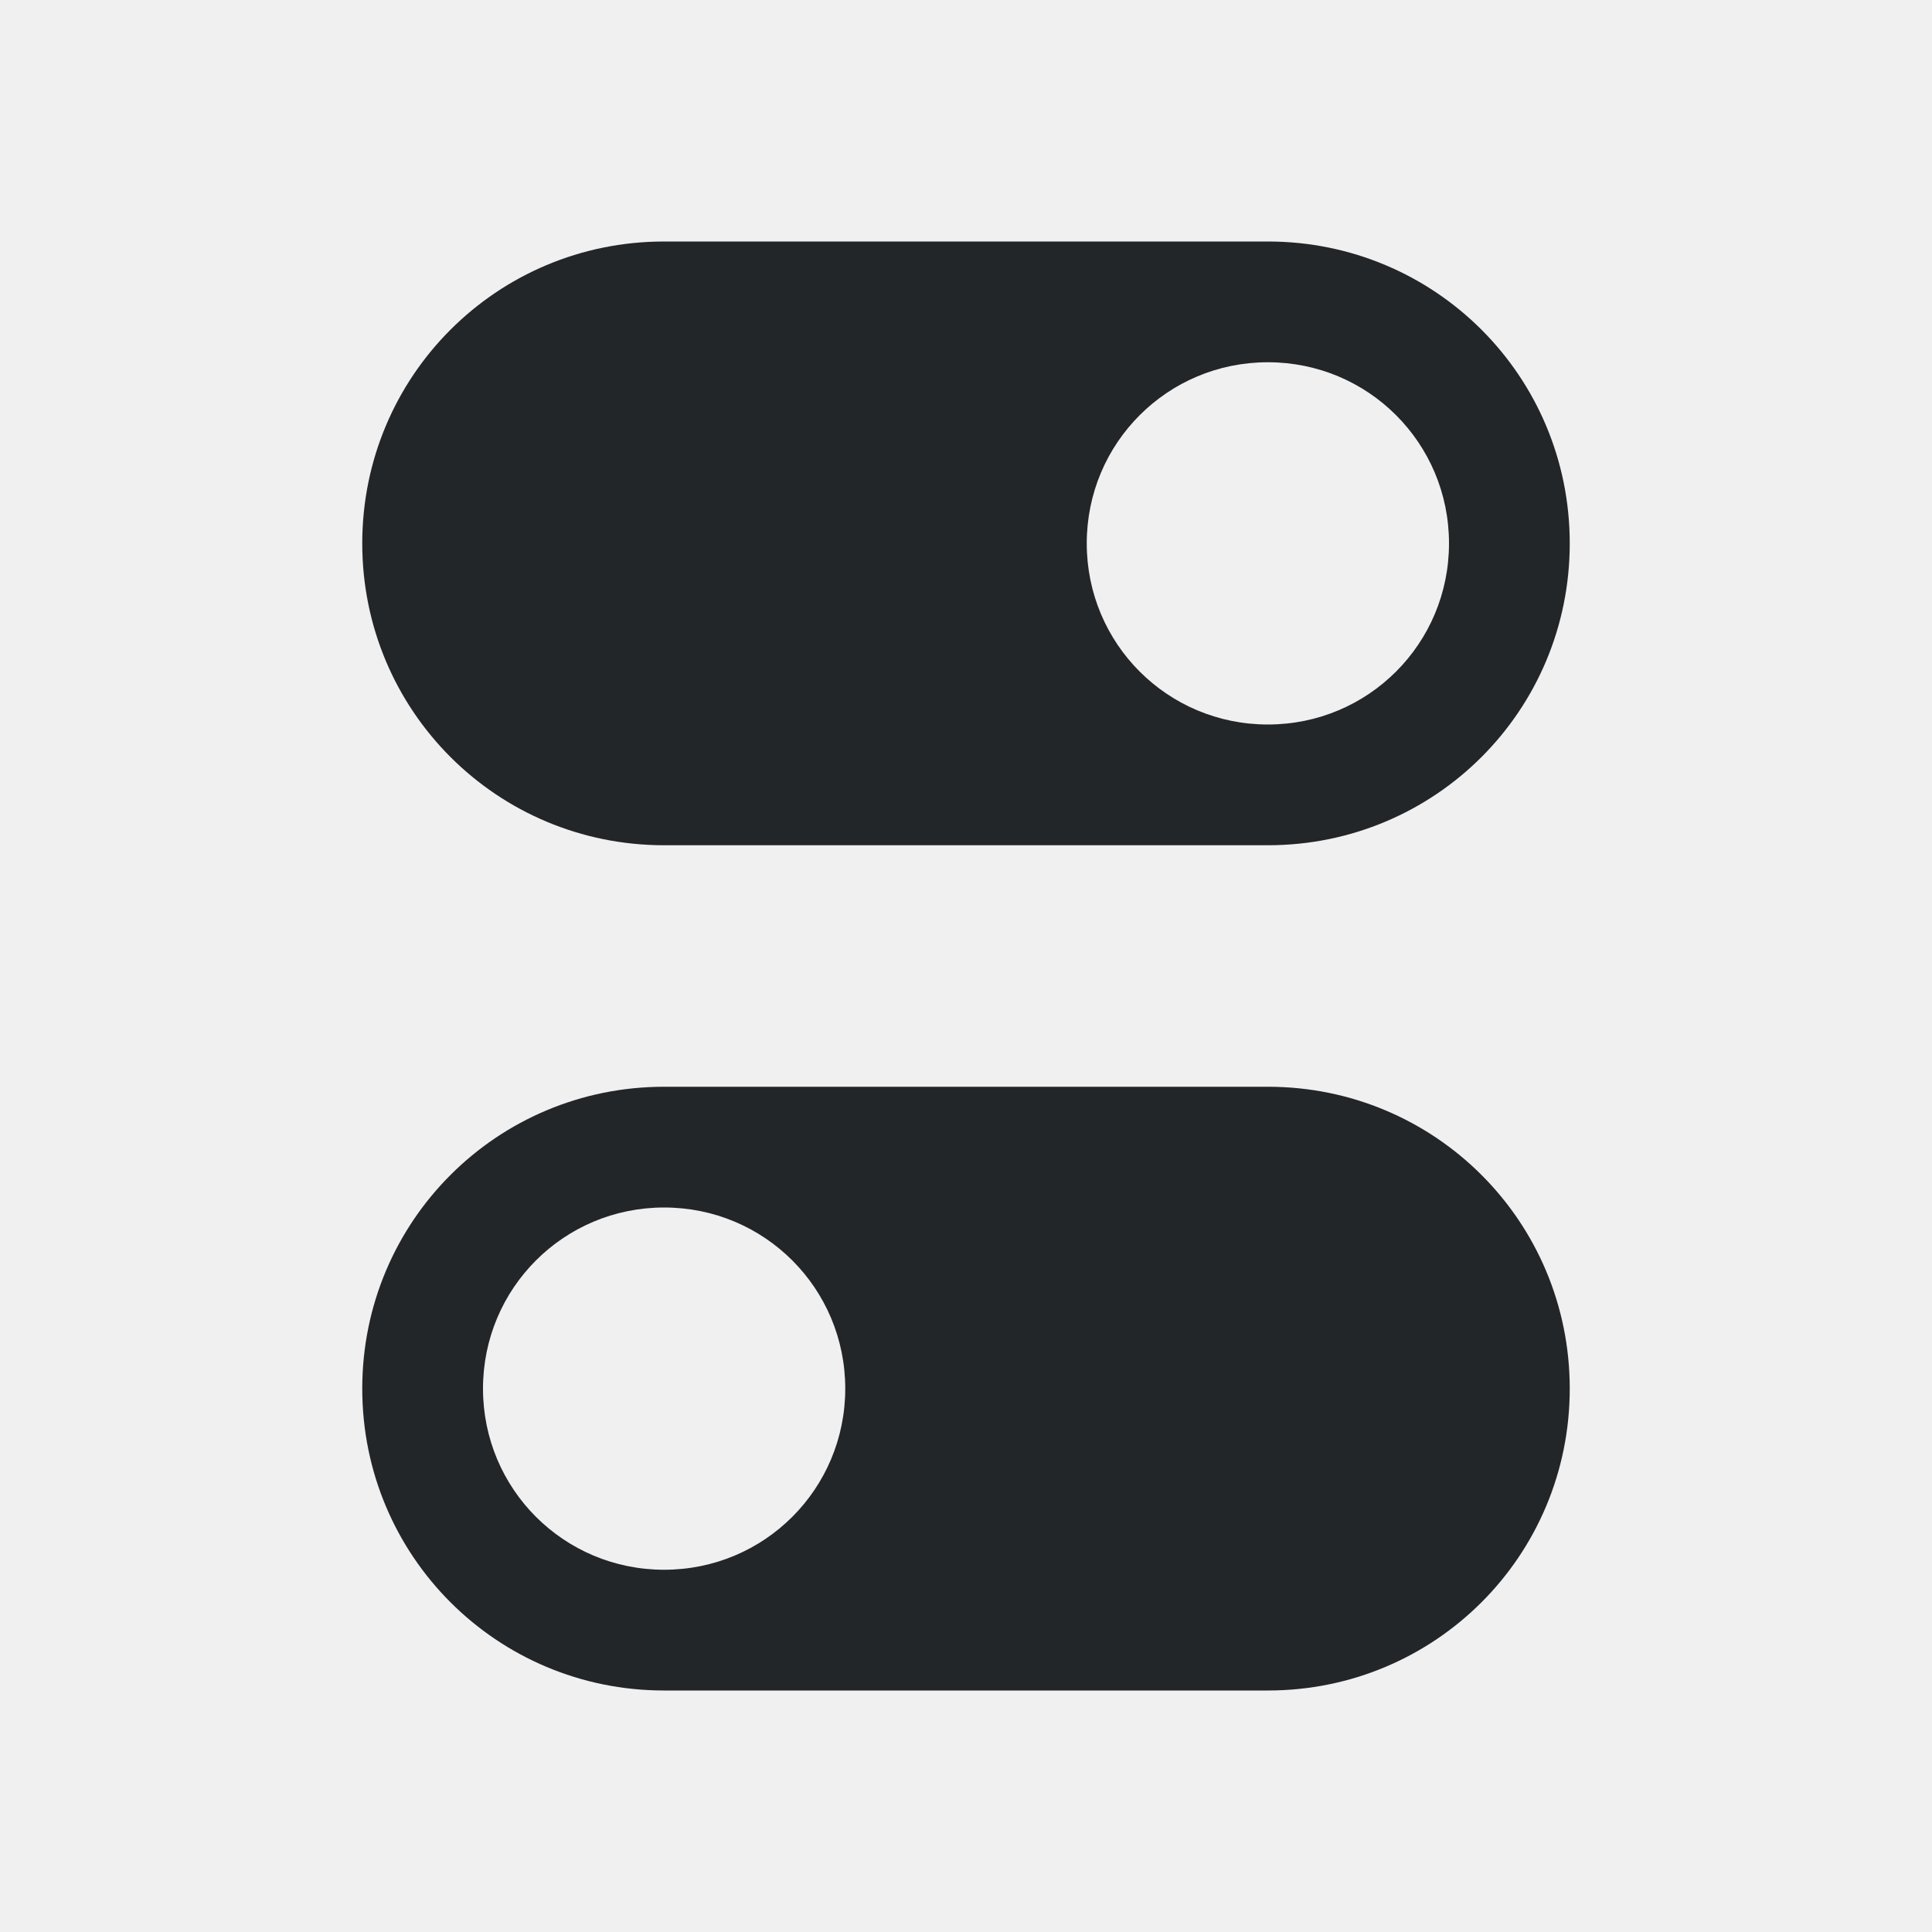
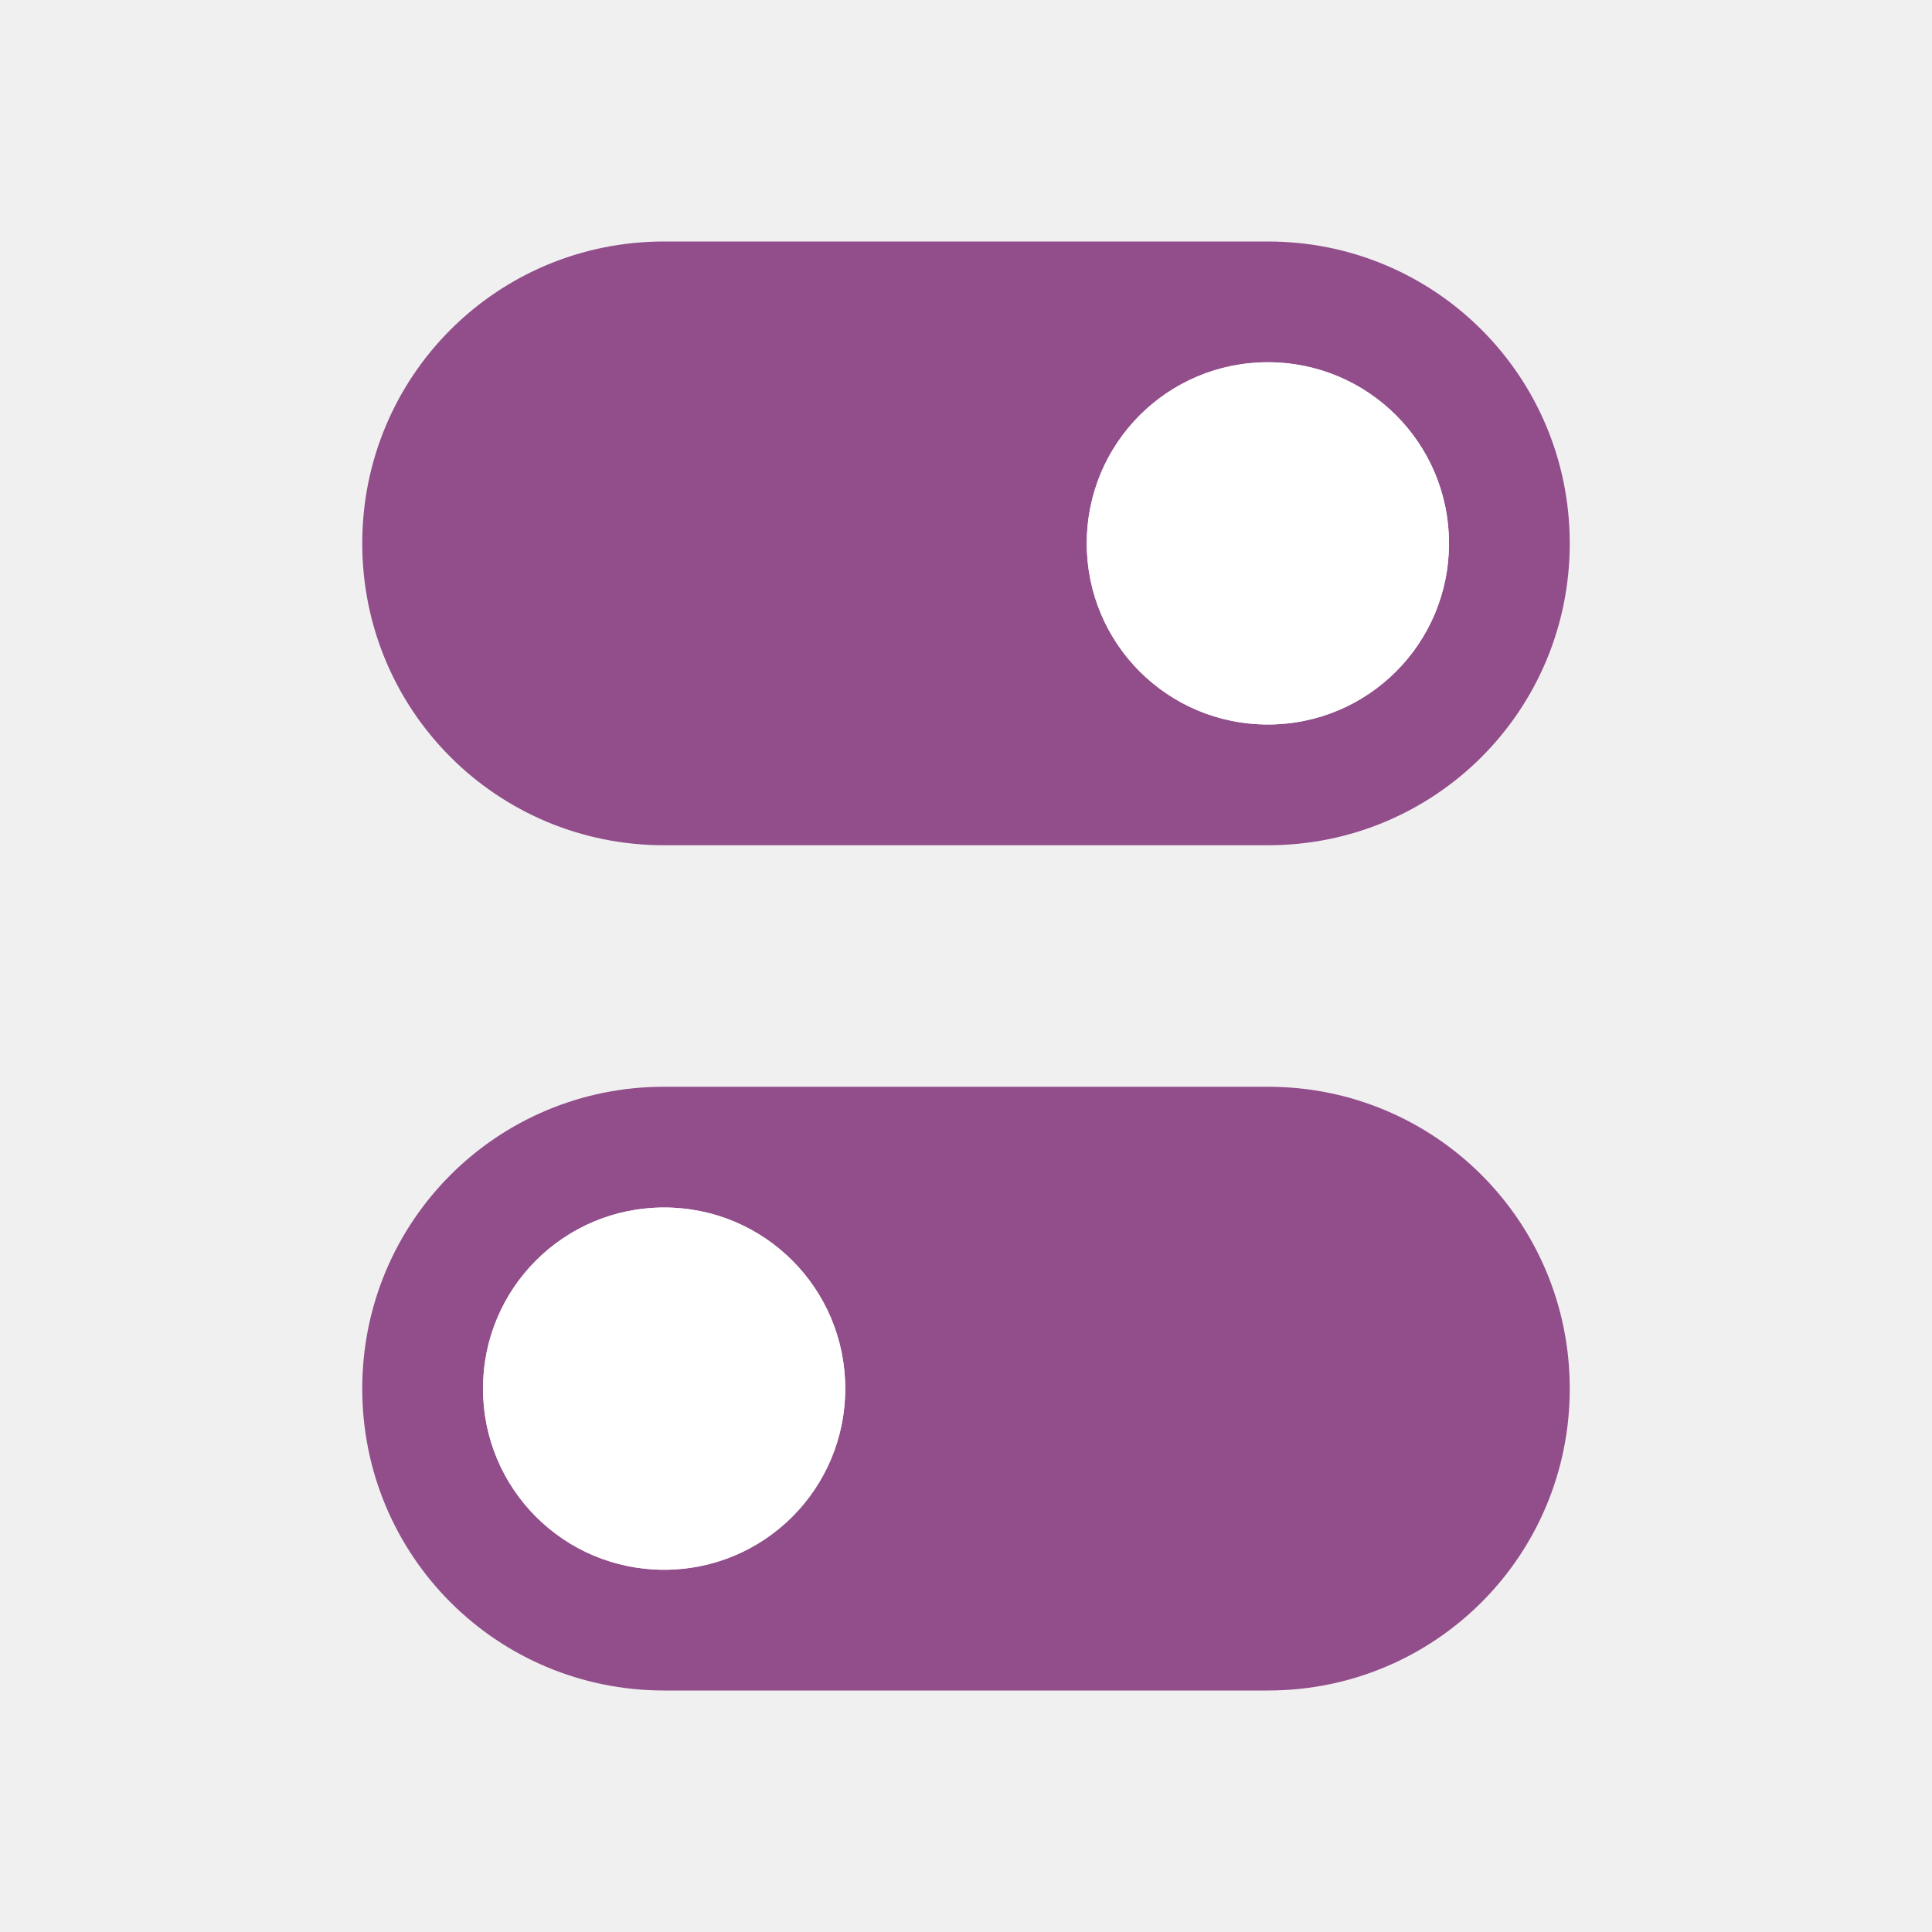
<svg xmlns="http://www.w3.org/2000/svg" viewBox="0 0 16 16" version="1.1" id="svg4">
  <defs id="defs8" />
-   <path id="path850" style="opacity:1;fill:#232629;fill-opacity:1;fill-rule:nonzero;stroke:none;stroke-width:0.001;stroke-linecap:butt;stroke-linejoin:round;stroke-miterlimit:4;stroke-dasharray:none;stroke-dashoffset:0;stroke-opacity:1" d="m 10.5,9 c 1.385,0 2.5,1.115 2.5,2.5 0,1.385 -1.115,2.5 -2.5,2.5 h -5 C 4.115,14 3,12.885 3,11.5 3,10.115 4.115,9 5.5,9 Z m -5,1 C 4.669,10 4,10.669 4,11.5 4,12.331 4.669,13 5.5,13 6.331,13 7,12.331 7,11.5 7,10.669 6.331,10 5.5,10 Z m 0,-8 C 4.115,2 3,3.115 3,4.5 3,5.885 4.115,7 5.5,7 h 5 C 11.885,7 13,5.885 13,4.5 13,3.115 11.885,2 10.5,2 Z m 5,1 C 11.331,3 12,3.669 12,4.5 12,5.331 11.331,6 10.5,6 9.669,6 9,5.331 9,4.5 9,3.669 9.669,3 10.5,3 Z" />
+   <path id="path850" style="opacity:1;fill:#924d8b;fill-opacity:1;fill-rule:nonzero;stroke:none;stroke-width:0.001;stroke-linecap:butt;stroke-linejoin:round;stroke-miterlimit:4;stroke-dasharray:none;stroke-dashoffset:0;stroke-opacity:1" d="m 10.5,9 c 1.385,0 2.5,1.115 2.5,2.5 0,1.385 -1.115,2.5 -2.5,2.5 h -5 C 4.115,14 3,12.885 3,11.5 3,10.115 4.115,9 5.5,9 Z m -5,1 C 4.669,10 4,10.669 4,11.5 4,12.331 4.669,13 5.5,13 6.331,13 7,12.331 7,11.5 7,10.669 6.331,10 5.5,10 Z m 0,-8 C 4.115,2 3,3.115 3,4.5 3,5.885 4.115,7 5.5,7 h 5 C 11.885,7 13,5.885 13,4.5 13,3.115 11.885,2 10.5,2 Z m 5,1 C 11.331,3 12,3.669 12,4.5 12,5.331 11.331,6 10.5,6 9.669,6 9,5.331 9,4.5 9,3.669 9.669,3 10.5,3 Z" />
+   <circle style="opacity:1;fill:#ffffff;fill-opacity:1;fill-rule:nonzero;stroke:none;stroke-width:2;stroke-linecap:round;stroke-linejoin:round;stroke-miterlimit:4;stroke-dasharray:none;stroke-opacity:1" id="path816" cx="5.5" cy="11.5" r="1.5" />
+   <circle style="opacity:1;fill:#ffffff;fill-opacity:1;fill-rule:nonzero;stroke:none;stroke-width:2;stroke-linecap:round;stroke-linejoin:round;stroke-miterlimit:4;stroke-dasharray:none;stroke-opacity:1" id="path818" cx="10.5" cy="4.5" r="1.5" />
</svg>
